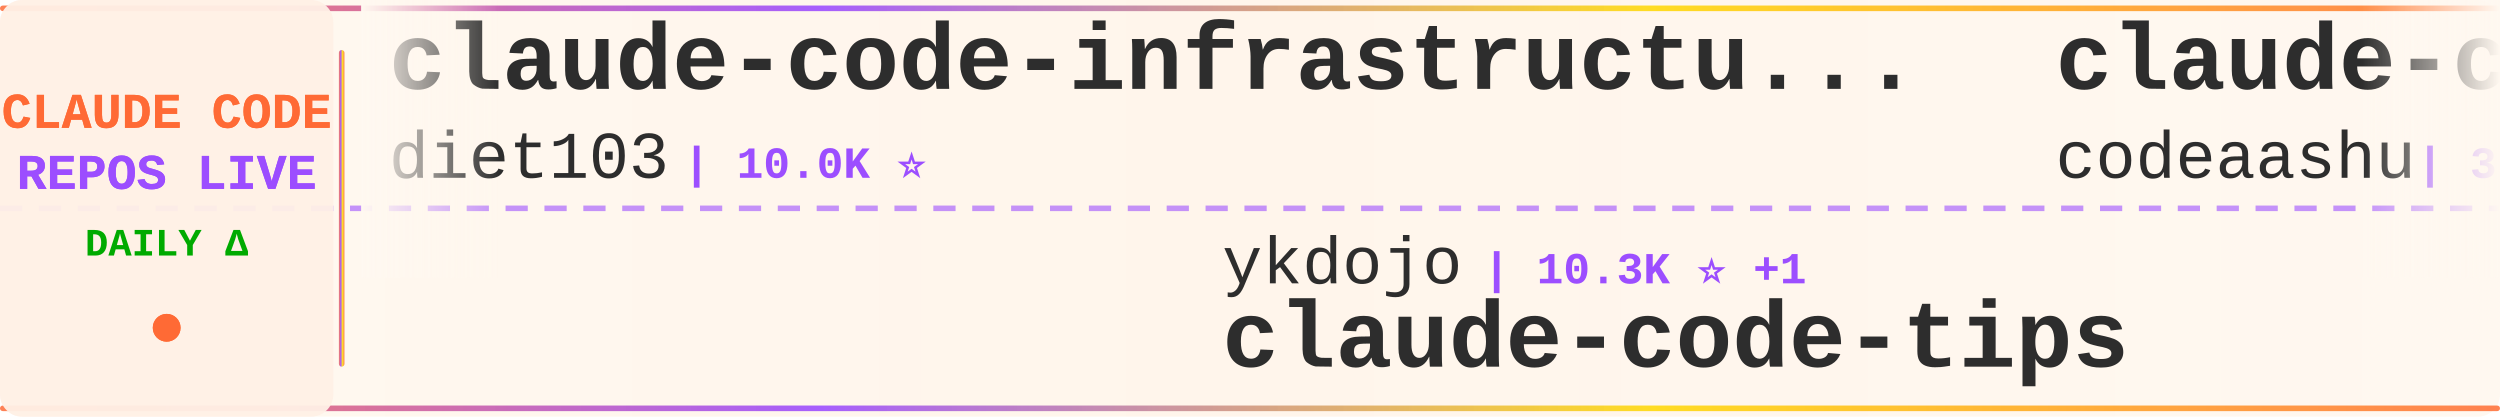
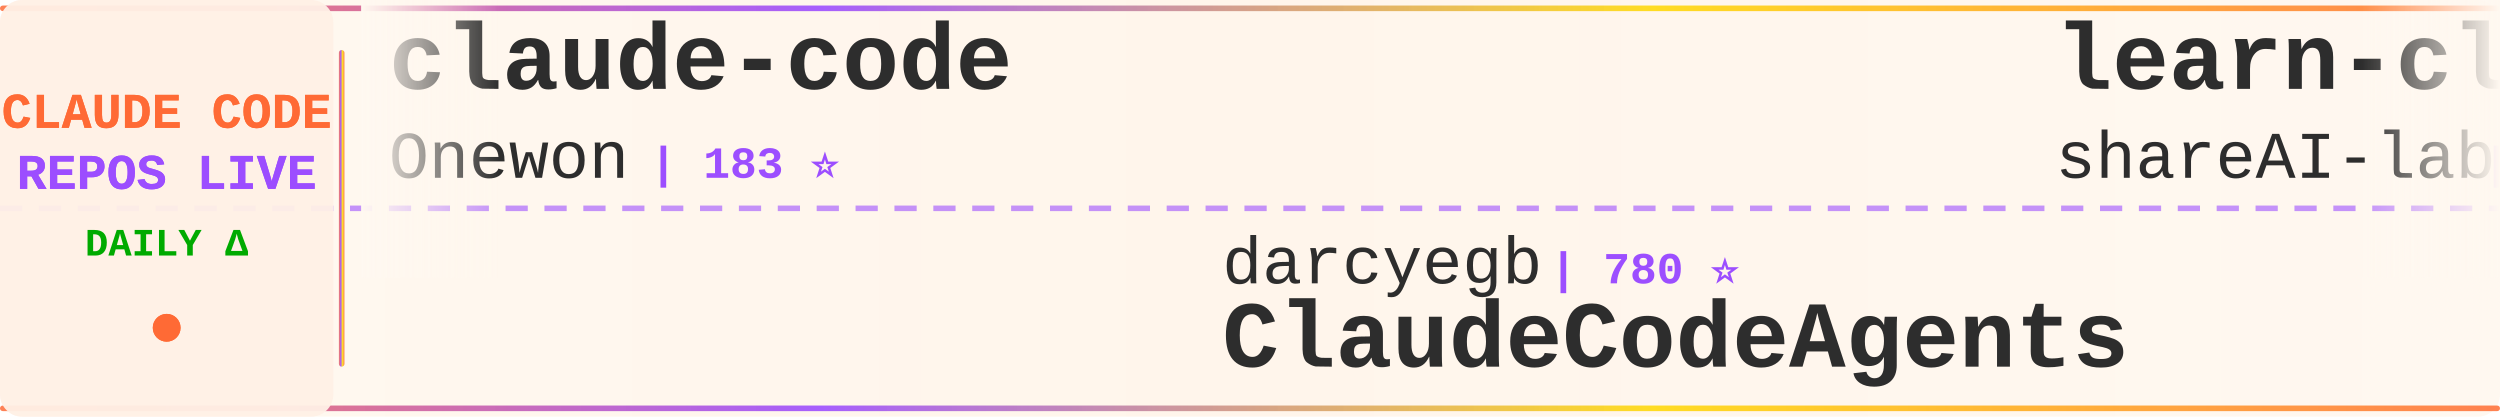
<svg xmlns="http://www.w3.org/2000/svg" width="900" height="150">
  <defs>
    <linearGradient id="tickerBg" x1="0%" y1="0%" x2="100%" y2="0%">
      <stop offset="0%" style="stop-color:#fff8f0;stop-opacity:0.98" />
      <stop offset="50%" style="stop-color:#fff5eb;stop-opacity:1" />
      <stop offset="100%" style="stop-color:#fff8f0;stop-opacity:0.98" />
    </linearGradient>
    <linearGradient id="borderGrad" x1="0%" y1="0%" x2="100%" y2="0%">
      <stop offset="0%" style="stop-color:#FF6B35;stop-opacity:0.85">
        <animate attributeName="stop-opacity" values="0.85;1;0.85" dur="2s" repeatCount="indefinite" />
      </stop>
      <stop offset="33%" style="stop-color:#9C4EFF;stop-opacity:0.9">
        <animate attributeName="stop-opacity" values="0.9;1;0.9" dur="2.2s" repeatCount="indefinite" />
      </stop>
      <stop offset="66%" style="stop-color:#FFD700;stop-opacity:0.85">
        <animate attributeName="stop-opacity" values="0.85;1;0.85" dur="1.8s" repeatCount="indefinite" />
      </stop>
      <stop offset="100%" style="stop-color:#FF6B35;stop-opacity:0.85">
        <animate attributeName="stop-opacity" values="0.85;1;0.85" dur="2s" repeatCount="indefinite" />
      </stop>
    </linearGradient>
    <filter id="textGlow">
      <feGaussianBlur stdDeviation="0.15" result="coloredBlur" />
      <feMerge>
        <feMergeNode in="coloredBlur" />
        <feMergeNode in="SourceGraphic" />
      </feMerge>
    </filter>
    <filter id="metricGlow">
      <feGaussianBlur stdDeviation="0.2" result="coloredBlur" />
      <feMerge>
        <feMergeNode in="coloredBlur" />
        <feMergeNode in="SourceGraphic" />
      </feMerge>
    </filter>
    <linearGradient id="leftFade" x1="0%" y1="0%" x2="100%" y2="0%">
      <stop offset="0%" style="stop-color:#fff8f0;stop-opacity:1" />
      <stop offset="100%" style="stop-color:#fff8f0;stop-opacity:0" />
    </linearGradient>
    <linearGradient id="rightFade" x1="0%" y1="0%" x2="100%" y2="0%">
      <stop offset="0%" style="stop-color:#fff8f0;stop-opacity:0" />
      <stop offset="100%" style="stop-color:#fff8f0;stop-opacity:1" />
    </linearGradient>
  </defs>
  <rect width="900" height="150" fill="url(#tickerBg)" rx="8" />
  <rect x="0" y="2" width="900" height="2" fill="url(#borderGrad)" rx="1" />
  <rect x="0" y="146" width="900" height="2" fill="url(#borderGrad)" rx="1" />
  <line x1="0" y1="75" x2="900" y2="75" stroke="#9C4EFF" stroke-width="2" stroke-dasharray="8 6" opacity="0.6" />
  <rect x="0" y="0" width="120" height="150" fill="#fff0e6" opacity="0.95" rx="8" />
  <text x="60" y="46" font-family="'Courier New', monospace" font-size="18" font-weight="bold" fill="#FF6B35" text-anchor="middle" filter="url(#textGlow)">
    CLAUDE CODE
  </text>
  <text x="60" y="68" font-family="'Courier New', monospace" font-size="18" font-weight="bold" fill="#9C4EFF" text-anchor="middle" filter="url(#textGlow)">
    REPOS LIVE
  </text>
  <text x="60" y="92" font-family="'Courier New', monospace" font-size="14" font-weight="bold" fill="#00aa00" text-anchor="middle">
    DAILY Δ
  </text>
  <circle cx="60" cy="118" r="5" fill="#FF6B35" filter="url(#metricGlow)">
    <animate attributeName="r" values="4;6;4" dur="1.5s" repeatCount="indefinite" />
    <animate attributeName="opacity" values="0.6;1;0.6" dur="1.5s" repeatCount="indefinite" />
  </circle>
  <rect x="122" y="18" width="2" height="114" fill="url(#borderGrad)" rx="1" />
  <clipPath id="tickerClip">
    <rect x="130" y="0" width="770" height="150" />
  </clipPath>
  <g clip-path="url(#tickerClip)">
    <g id="tickerItems">
      <animateTransform attributeName="transform" attributeType="XML" type="translate" from="0 0" to="-3000 0" dur="54s" repeatCount="indefinite" />
      <g transform="translate(0, 0)">
-         <text x="140" y="32" font-family="'Courier New', monospace" font-size="34" font-weight="bold" fill="#2d2d2d">claude-code-infrastructu...</text>
-         <text x="140" y="64" font-family="'Courier New', monospace" font-size="24" font-weight="normal" fill="#2d2d2d" opacity="1.0">diet103</text>
-         <text x="246" y="64" font-family="'Courier New', monospace" font-size="16" font-weight="bold" fill="#9C4EFF"> | 10.0K ⭐</text>
+         <text x="140" y="32" font-family="'Courier New', monospace" font-size="34" font-weight="bold" fill="#2d2d2d">claude-code</text>
+         <text x="140" y="64" font-family="'Courier New', monospace" font-size="24" font-weight="normal" fill="#2d2d2d" opacity="1.0">Onewon</text>
+         <text x="234" y="64" font-family="'Courier New', monospace" font-size="16" font-weight="bold" fill="#9C4EFF"> | 183 ⭐</text>
      </g>
      <g transform="translate(300, 0)">
-         <text x="140" y="102" font-family="'Courier New', monospace" font-size="24" font-weight="normal" fill="#2d2d2d" opacity="1.0">ykdojo</text>
-         <text x="234" y="102" font-family="'Courier New', monospace" font-size="16" font-weight="bold" fill="#9C4EFF"> | 10.3K ⭐ +1</text>
-         <text x="140" y="132" font-family="'Courier New', monospace" font-size="34" font-weight="bold" fill="#2d2d2d">claude-code-tips</text>
+         <text x="140" y="102" font-family="'Courier New', monospace" font-size="24" font-weight="normal" fill="#2d2d2d" opacity="1.0">darcyegb</text>
+         <text x="258" y="102" font-family="'Courier New', monospace" font-size="16" font-weight="bold" fill="#9C4EFF"> | 780 ⭐</text>
+         <text x="140" y="132" font-family="'Courier New', monospace" font-size="34" font-weight="bold" fill="#2d2d2d">ClaudeCodeAgents</text>
      </g>
      <g transform="translate(600, 0)">
-         <text x="140" y="32" font-family="'Courier New', monospace" font-size="34" font-weight="bold" fill="#2d2d2d">claude-code</text>
-         <text x="140" y="64" font-family="'Courier New', monospace" font-size="24" font-weight="normal" fill="#2d2d2d" opacity="1.0">codeaashu</text>
-         <text x="270" y="64" font-family="'Courier New', monospace" font-size="16" font-weight="bold" fill="#9C4EFF"> | 3.4K ⭐</text>
+         <text x="140" y="32" font-family="'Courier New', monospace" font-size="34" font-weight="bold" fill="#2d2d2d">learn-claude-code</text>
+         <text x="140" y="64" font-family="'Courier New', monospace" font-size="24" font-weight="normal" fill="#2d2d2d" opacity="1.0">shareAI-lab</text>
+         <text x="294" y="64" font-family="'Courier New', monospace" font-size="16" font-weight="bold" fill="#9C4EFF"> | 79.2K ⭐ +16</text>
      </g>
      <g transform="translate(900, 0)">
-         <text x="140" y="102" font-family="'Courier New', monospace" font-size="24" font-weight="normal" fill="#2d2d2d" opacity="1.0">claude-code-best</text>
-         <text x="354" y="102" font-family="'Courier New', monospace" font-size="16" font-weight="bold" fill="#9C4EFF"> | 23.0K ⭐ +4</text>
+         <text x="140" y="102" font-family="'Courier New', monospace" font-size="24" font-weight="normal" fill="#2d2d2d" opacity="1.0">sugyan</text>
+         <text x="234" y="102" font-family="'Courier New', monospace" font-size="16" font-weight="bold" fill="#9C4EFF"> | 1.1K ⭐</text>
+         <text x="140" y="132" font-family="'Courier New', monospace" font-size="34" font-weight="bold" fill="#2d2d2d">claude-code-webui</text>
+       </g>
+       <g transform="translate(1200, 0)">
+         <text x="140" y="32" font-family="'Courier New', monospace" font-size="34" font-weight="bold" fill="#2d2d2d">andrej-karpathy-skills</text>
+         <text x="140" y="64" font-family="'Courier New', monospace" font-size="24" font-weight="normal" fill="#2d2d2d" opacity="1.0">multica-ai</text>
+         <text x="282" y="64" font-family="'Courier New', monospace" font-size="16" font-weight="bold" fill="#9C4EFF"> | 223.6K ⭐ +118</text>
+       </g>
+       <g transform="translate(1500, 0)">
+         <text x="140" y="102" font-family="'Courier New', monospace" font-size="24" font-weight="normal" fill="#2d2d2d" opacity="1.0">anthropics</text>
+         <text x="282" y="102" font-family="'Courier New', monospace" font-size="16" font-weight="bold" fill="#9C4EFF"> | 153.3K ⭐ +13</text>
        <text x="140" y="132" font-family="'Courier New', monospace" font-size="34" font-weight="bold" fill="#2d2d2d">claude-code</text>
      </g>
-       <g transform="translate(1200, 0)">
-         <text x="140" y="32" font-family="'Courier New', monospace" font-size="34" font-weight="bold" fill="#2d2d2d">Open-ClaudeCode</text>
-         <text x="140" y="64" font-family="'Courier New', monospace" font-size="24" font-weight="normal" fill="#2d2d2d" opacity="1.0">LING71671</text>
-         <text x="270" y="64" font-family="'Courier New', monospace" font-size="16" font-weight="bold" fill="#9C4EFF"> | 974 ⭐ +1</text>
-       </g>
-       <g transform="translate(1500, 0)">
-         <text x="140" y="102" font-family="'Courier New', monospace" font-size="24" font-weight="normal" fill="#2d2d2d" opacity="1.0">andrew-kramer-inno</text>
-         <text x="378" y="102" font-family="'Courier New', monospace" font-size="16" font-weight="bold" fill="#9C4EFF"> | 594 ⭐</text>
-         <text x="140" y="132" font-family="'Courier New', monospace" font-size="34" font-weight="bold" fill="#2d2d2d">claude-code-source-build</text>
-       </g>
      <g transform="translate(1800, 0)">
-         <text x="140" y="32" font-family="'Courier New', monospace" font-size="34" font-weight="bold" fill="#2d2d2d">claude-code-hub</text>
-         <text x="140" y="64" font-family="'Courier New', monospace" font-size="24" font-weight="normal" fill="#2d2d2d" opacity="1.0">ding113</text>
-         <text x="246" y="64" font-family="'Courier New', monospace" font-size="16" font-weight="bold" fill="#9C4EFF"> | 3.4K ⭐</text>
+         <text x="140" y="32" font-family="'Courier New', monospace" font-size="34" font-weight="bold" fill="#2d2d2d">claude-code-source</text>
+         <text x="140" y="64" font-family="'Courier New', monospace" font-size="24" font-weight="normal" fill="#2d2d2d" opacity="1.0">AprilNEA</text>
+         <text x="258" y="64" font-family="'Courier New', monospace" font-size="16" font-weight="bold" fill="#9C4EFF"> | 394 ⭐</text>
      </g>
      <g transform="translate(2100, 0)">
-         <text x="140" y="102" font-family="'Courier New', monospace" font-size="24" font-weight="normal" fill="#2d2d2d" opacity="1.0">shanraisshan</text>
-         <text x="306" y="102" font-family="'Courier New', monospace" font-size="16" font-weight="bold" fill="#9C4EFF"> | 68.0K ⭐ +19</text>
-         <text x="140" y="132" font-family="'Courier New', monospace" font-size="34" font-weight="bold" fill="#2d2d2d">claude-code-best-practic...</text>
+         <text x="140" y="102" font-family="'Courier New', monospace" font-size="24" font-weight="normal" fill="#2d2d2d" opacity="1.0">VILA-Lab</text>
+         <text x="258" y="102" font-family="'Courier New', monospace" font-size="16" font-weight="bold" fill="#9C4EFF"> | 2.2K ⭐</text>
+         <text x="140" y="132" font-family="'Courier New', monospace" font-size="34" font-weight="bold" fill="#2d2d2d">Dive-into-Claude-Code</text>
      </g>
      <g transform="translate(2400, 0)">
-         <text x="140" y="32" font-family="'Courier New', monospace" font-size="34" font-weight="bold" fill="#2d2d2d">claude-code-webui</text>
-         <text x="140" y="64" font-family="'Courier New', monospace" font-size="24" font-weight="normal" fill="#2d2d2d" opacity="1.0">sugyan</text>
-         <text x="234" y="64" font-family="'Courier New', monospace" font-size="16" font-weight="bold" fill="#9C4EFF"> | 1.1K ⭐</text>
+         <text x="140" y="32" font-family="'Courier New', monospace" font-size="34" font-weight="bold" fill="#2d2d2d">collection-claude-code-s...</text>
+         <text x="140" y="64" font-family="'Courier New', monospace" font-size="24" font-weight="normal" fill="#2d2d2d" opacity="1.0">chauncygu</text>
+         <text x="270" y="64" font-family="'Courier New', monospace" font-size="16" font-weight="bold" fill="#9C4EFF"> | 2.9K ⭐</text>
      </g>
      <g transform="translate(2700, 0)">
-         <text x="140" y="102" font-family="'Courier New', monospace" font-size="24" font-weight="normal" fill="#2d2d2d" opacity="1.0">Piebald-AI</text>
-         <text x="282" y="102" font-family="'Courier New', monospace" font-size="16" font-weight="bold" fill="#9C4EFF"> | 13.0K ⭐ +3</text>
-         <text x="140" y="132" font-family="'Courier New', monospace" font-size="34" font-weight="bold" fill="#2d2d2d">claude-code-system-promp...</text>
+         <text x="140" y="102" font-family="'Courier New', monospace" font-size="24" font-weight="normal" fill="#2d2d2d" opacity="1.0">lorryjovens-hub</text>
+         <text x="342" y="102" font-family="'Courier New', monospace" font-size="16" font-weight="bold" fill="#9C4EFF"> | 1.7K ⭐</text>
+         <text x="140" y="132" font-family="'Courier New', monospace" font-size="34" font-weight="bold" fill="#2d2d2d">claude-code-rust</text>
      </g>
      <g transform="translate(3000, 0)">
-         <text x="140" y="32" font-family="'Courier New', monospace" font-size="34" font-weight="bold" fill="#2d2d2d">claude-code-infrastructu...</text>
-         <text x="140" y="64" font-family="'Courier New', monospace" font-size="24" font-weight="normal" fill="#2d2d2d" opacity="1.0">diet103</text>
-         <text x="246" y="64" font-family="'Courier New', monospace" font-size="16" font-weight="bold" fill="#9C4EFF"> | 10.0K ⭐</text>
+         <text x="140" y="32" font-family="'Courier New', monospace" font-size="34" font-weight="bold" fill="#2d2d2d">claude-code</text>
+         <text x="140" y="64" font-family="'Courier New', monospace" font-size="24" font-weight="normal" fill="#2d2d2d" opacity="1.0">Onewon</text>
+         <text x="234" y="64" font-family="'Courier New', monospace" font-size="16" font-weight="bold" fill="#9C4EFF"> | 183 ⭐</text>
      </g>
      <g transform="translate(3300, 0)">
-         <text x="140" y="102" font-family="'Courier New', monospace" font-size="24" font-weight="normal" fill="#2d2d2d" opacity="1.0">ykdojo</text>
-         <text x="234" y="102" font-family="'Courier New', monospace" font-size="16" font-weight="bold" fill="#9C4EFF"> | 10.3K ⭐ +1</text>
-         <text x="140" y="132" font-family="'Courier New', monospace" font-size="34" font-weight="bold" fill="#2d2d2d">claude-code-tips</text>
+         <text x="140" y="102" font-family="'Courier New', monospace" font-size="24" font-weight="normal" fill="#2d2d2d" opacity="1.0">darcyegb</text>
+         <text x="258" y="102" font-family="'Courier New', monospace" font-size="16" font-weight="bold" fill="#9C4EFF"> | 780 ⭐</text>
+         <text x="140" y="132" font-family="'Courier New', monospace" font-size="34" font-weight="bold" fill="#2d2d2d">ClaudeCodeAgents</text>
      </g>
      <g transform="translate(3600, 0)">
-         <text x="140" y="32" font-family="'Courier New', monospace" font-size="34" font-weight="bold" fill="#2d2d2d">claude-code</text>
-         <text x="140" y="64" font-family="'Courier New', monospace" font-size="24" font-weight="normal" fill="#2d2d2d" opacity="1.0">codeaashu</text>
-         <text x="270" y="64" font-family="'Courier New', monospace" font-size="16" font-weight="bold" fill="#9C4EFF"> | 3.4K ⭐</text>
+         <text x="140" y="32" font-family="'Courier New', monospace" font-size="34" font-weight="bold" fill="#2d2d2d">learn-claude-code</text>
+         <text x="140" y="64" font-family="'Courier New', monospace" font-size="24" font-weight="normal" fill="#2d2d2d" opacity="1.0">shareAI-lab</text>
+         <text x="294" y="64" font-family="'Courier New', monospace" font-size="16" font-weight="bold" fill="#9C4EFF"> | 79.2K ⭐ +16</text>
      </g>
      <g transform="translate(3900, 0)">
-         <text x="140" y="102" font-family="'Courier New', monospace" font-size="24" font-weight="normal" fill="#2d2d2d" opacity="1.0">claude-code-best</text>
-         <text x="354" y="102" font-family="'Courier New', monospace" font-size="16" font-weight="bold" fill="#9C4EFF"> | 23.0K ⭐ +4</text>
-         <text x="140" y="132" font-family="'Courier New', monospace" font-size="34" font-weight="bold" fill="#2d2d2d">claude-code</text>
+         <text x="140" y="102" font-family="'Courier New', monospace" font-size="24" font-weight="normal" fill="#2d2d2d" opacity="1.0">sugyan</text>
+         <text x="234" y="102" font-family="'Courier New', monospace" font-size="16" font-weight="bold" fill="#9C4EFF"> | 1.1K ⭐</text>
+         <text x="140" y="132" font-family="'Courier New', monospace" font-size="34" font-weight="bold" fill="#2d2d2d">claude-code-webui</text>
      </g>
    </g>
  </g>
  <rect x="130" y="0" width="50" height="100" fill="url(#leftFade)" />
  <rect x="850" y="0" width="50" height="100" fill="url(#rightFade)" />
</svg>
